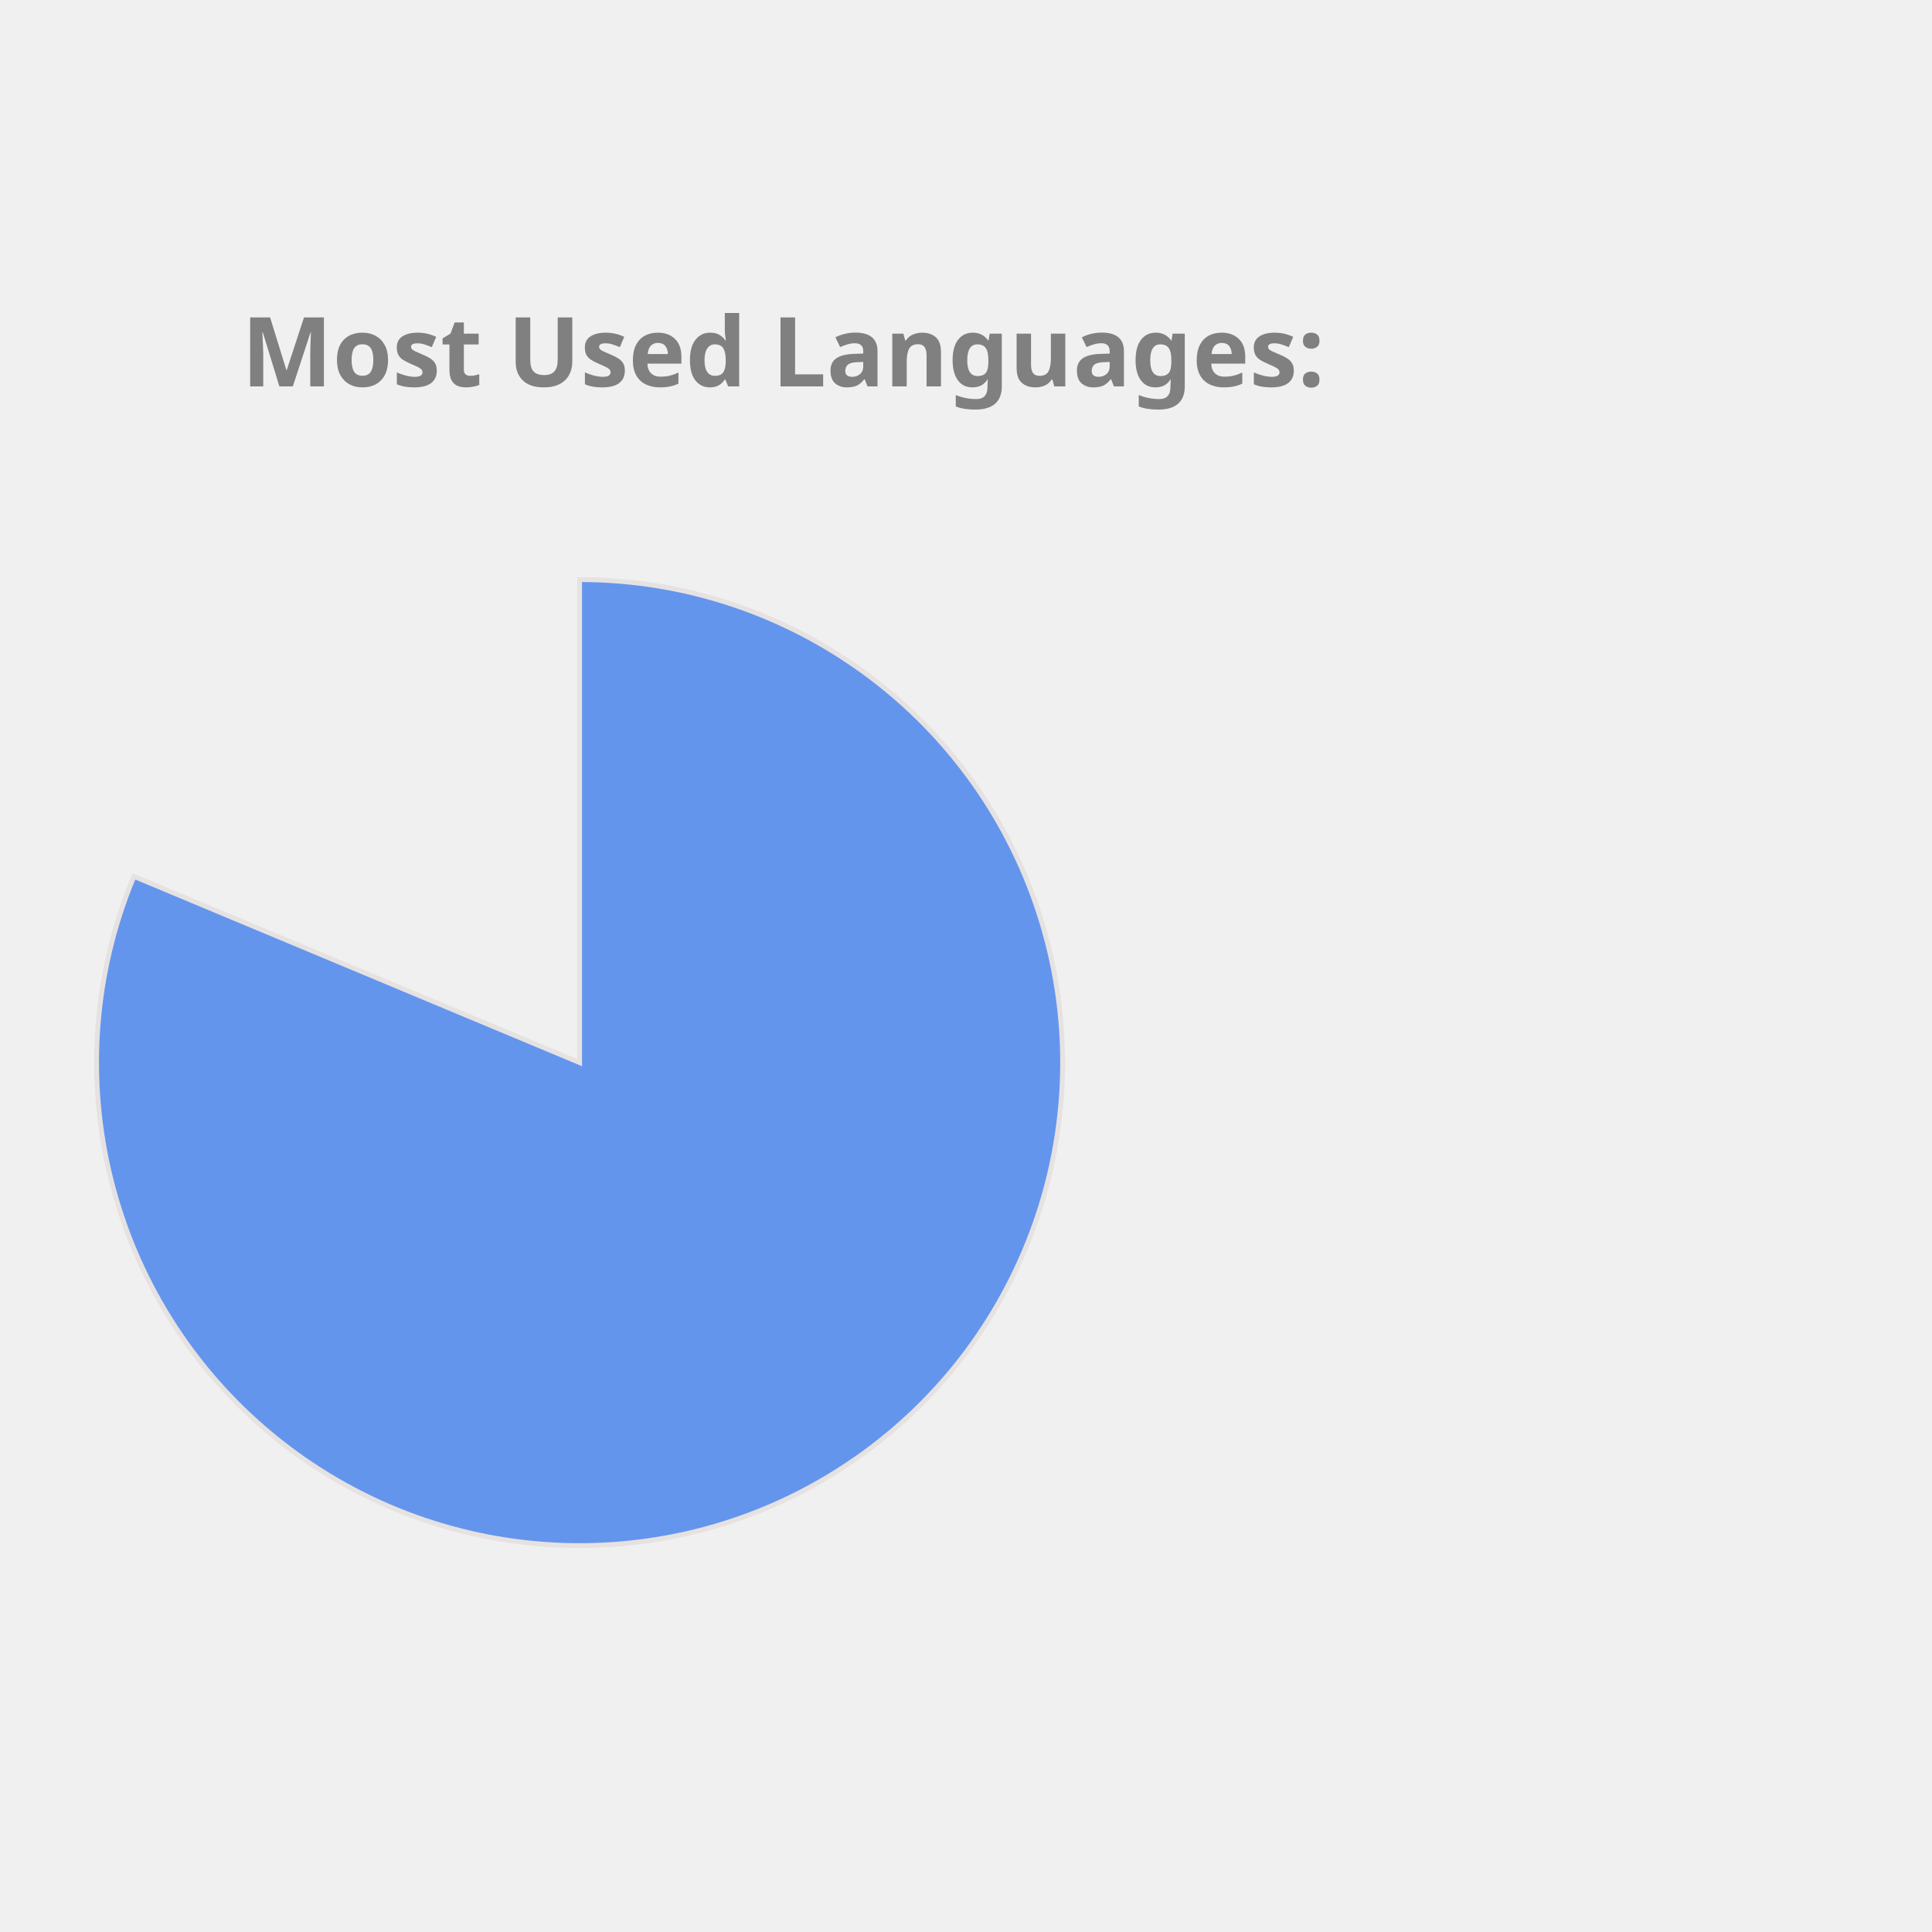
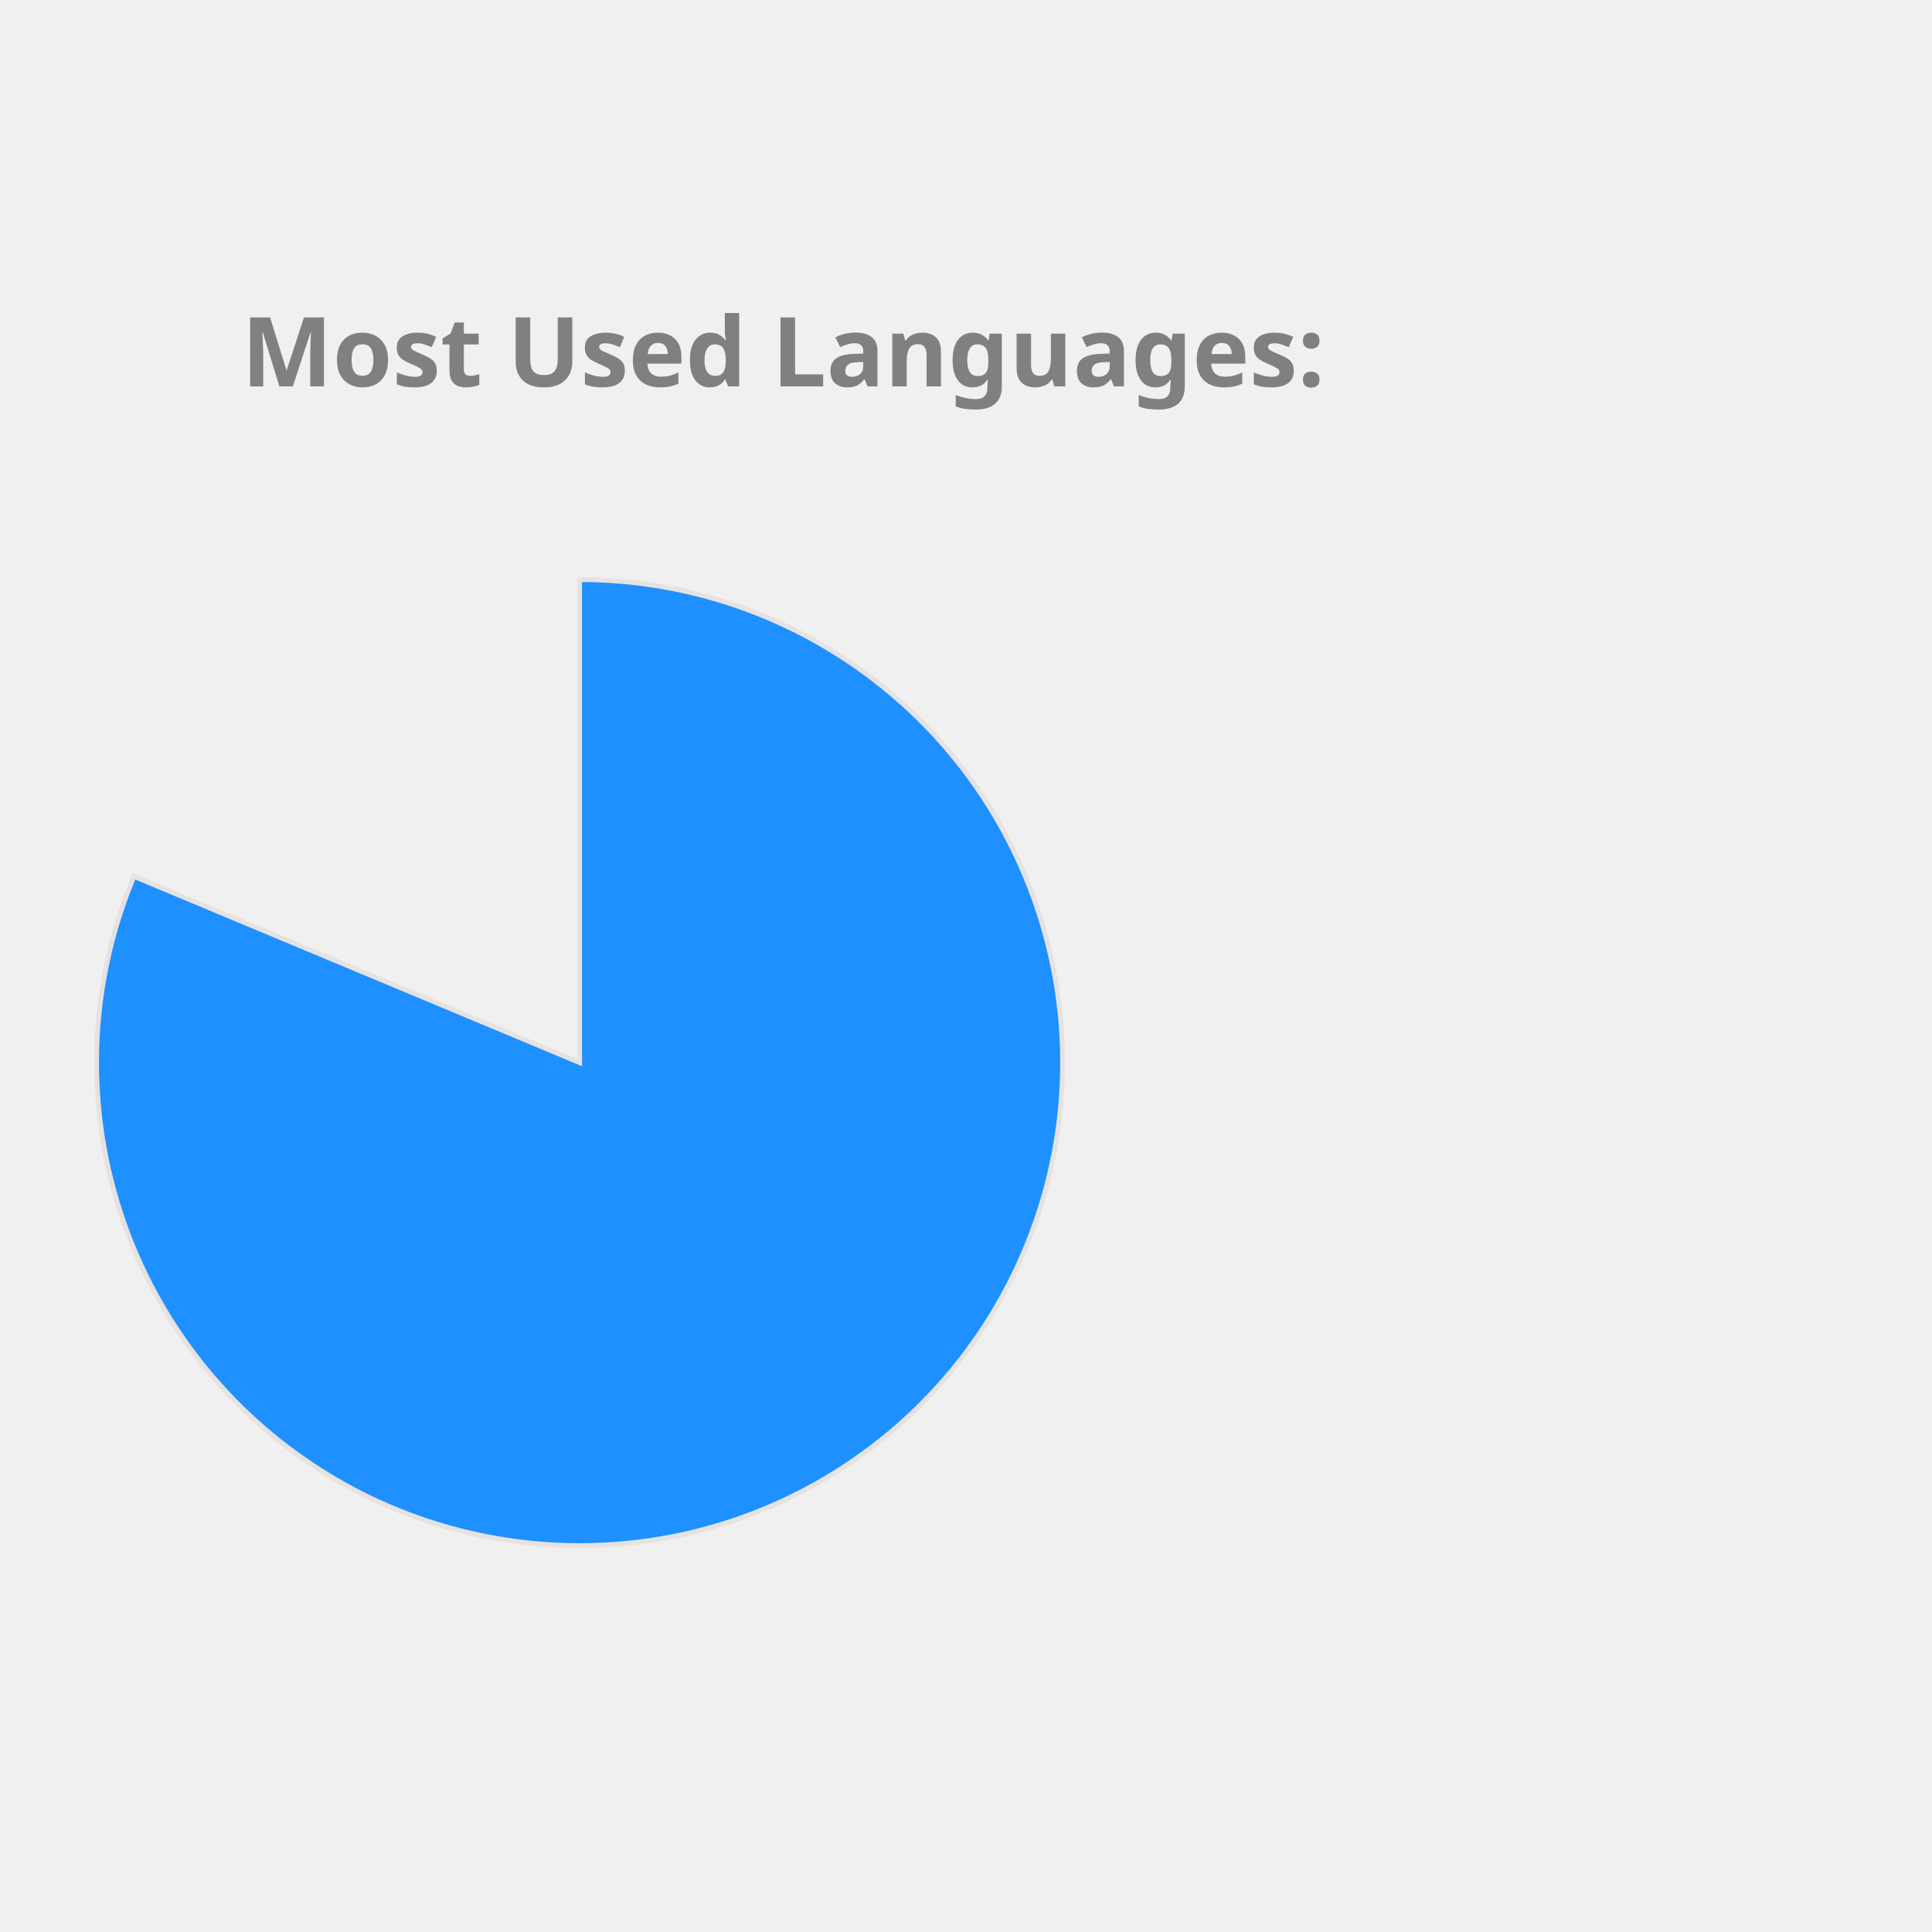
<svg xmlns="http://www.w3.org/2000/svg" height="350px" width="350px" viewBox="0 0 400 400">
  <style> 
        .label {
                font: bold 20px sans-serif;
                color: #404040;
                -webkit-text-stroke: 1px white;
        }

        path {
                stroke: #E6E2E1;
                stroke-width: 1px;
                transform: translate(60px, 100px);
        }

        .path_1 {
                animation: fadeIn 5s linear forwards;
        }

        .path_2 {
                transform: scale(0);
                animation: fadeIn 5s linear forwards 5s;
        }


        
        .path_3 {
                transform: scale(0);
                animation: fadeIn 5s linear forwards 10s;
        }


        .path_4 {
                transform: scale(0);
                animation: fadeIn 5s linear forwards 15s;
        }

        .path_5 {
                transform: scale(0);
                animation: fadeIn 5s linear forwards 20s;
        }

        .path_6 {
                transform: scale(0);
                animation: fadeIn 5s linear forwards 25s;
        }

        .path_7 {
                transform: scale(0);
                animation: fadeIn 5s linear forwards 30s;
        }

        .path_8 {
                transform: scale(0);
                animation: fadeIn 5s linear forwards 35s;
        }

        .path_9 {
                transform: scale(0);
                animation: fadeIn 5s linear forwards 40s;
        }

        .path_10 {
                transform: scale(0);
                animation: fadeIn 5s linear forwards 45s;
        }

        @keyframes fadeIn {
                0% {                        
                        transform: translate(250px, 300px) rotate(0deg) scale(0);
                        
                }
                50% {
                        transform: translate(150px, 220px) rotate(180deg) scale(0.5);
                        
                }
                
                100% {
                        transform: translate(60px, 120px) rotate(360deg) scale(1);
                        
                }
        }
        .txt_1 {
                opacity: 0;
                animation: txtShow 5s linear forwards 0s;
        }

        .txt_2 {
                opacity: 0;
                animation: txtShow 5s linear forwards 5s;
        }

        .txt_3 {
                opacity: 0;
                animation: txtShow 5s linear forwards 10s;
        }

        .txt_4 {
                opacity: 0;
                animation: txtShow 5s linear forwards 15s;
        }

        .txt_5 {
                opacity: 0;
                animation: txtShow 5s linear forwards 20s;
        }

        .txt_6 {
                opacity: 0;
                animation: txtShow 5s linear forwards 25s;
        }

        .txt_7 {
                opacity: 0;
                animation: txtShow 5s linear forwards 30s;
        }

        .txt_8 {
                opacity: 0;
                animation: txtShow 5s linear forwards 35s;
        }

        .txt_9 {
                opacity: 0;
                animation: txtShow 5s linear forwards 40s;
        }

        .txt_10 {
                opacity: 0;
                animation: txtShow 5s linear forwards 45s;
        }

        @keyframes txtShow {
                0% {                        
                        opacity: 0;
                        transform: translate(0px, 0px) scale(0);
                }
                100% {
                        opacity: 1;
                        transform: translate(0px, 0px) scale(1);
                        
                }
        }
</style>
-   <path class="path_1" d="M 60,120 L 60,20 A 100,100 0 1 1 -32.267,81.442 Z" fill="CornflowerBlue" stroke="#fff" stroke-width="2" />
-   <text class="txt_1" x="260" y="150" fill="CornflowerBlue" stroke="CornflowerBlue" stroke-width="1">Jupyter Notebook</text>
-   <path class="path_2" d="M 60,120 L -32.267,81.442 A 100,100 0 0 1 -12.031,50.635 Z" fill="MediumSlateBlue" stroke="#fff" stroke-width="2" />
-   <text class="txt_2" x="260" y="170" fill="MediumSlateBlue" stroke="MediumSlateBlue" stroke-width="1">C++</text>
-   <path class="path_3" d="M 60,120 L -12.031,50.635 A 100,100 0 0 1 12.93,31.771 Z" fill="LightSeaGreen" stroke="#fff" stroke-width="2" />
-   <text class="txt_3" x="260" y="190" fill="LightSeaGreen" stroke="LightSeaGreen" stroke-width="1">JavaScript</text>
-   <path class="path_4" d="M 60,120 L 12.93,31.771 A 100,100 0 0 1 32.101,23.971 Z" fill="RoyalBlue" stroke="#fff" stroke-width="2" />
-   <text class="txt_4" x="260" y="210" fill="RoyalBlue" stroke="RoyalBlue" stroke-width="1">Python</text>
-   <path class="path_5" d="M 60,120 L 32.101,23.971 A 100,100 0 0 1 44.977,21.135 Z" fill="Chocolate" stroke="#fff" stroke-width="2" />
-   <text class="txt_5" x="260" y="230" fill="Chocolate" stroke="Chocolate" stroke-width="1">C</text>
-   <path class="path_6" d="M 60,120 L 44.977,21.135 A 100,100 0 0 1 54.348,20.16 Z" fill="Tan" stroke="#fff" stroke-width="2" />
-   <text class="txt_6" x="260" y="250" fill="Tan" stroke="Tan" stroke-width="1">Java</text>
-   <path class="path_7" d="M 60,120 L 54.348,20.16 A 100,100 0 0 1 56.859,20.049 Z" fill="Coral" stroke="#fff" stroke-width="2" />
-   <text class="txt_7" x="260" y="270" fill="Coral" stroke="Coral" stroke-width="1">HTML</text>
+   <path class="path_1" d="M 60,120 L 60,20 A 100,100 0 1 1 -32.267,81.442 Z" fill="DodgerBlue" stroke="#fff" stroke-width="2" />
+   <text class="txt_1" x="260" y="150" fill="DodgerBlue" stroke="DodgerBlue" stroke-width="1">Jupyter Notebook</text>
+   <path class="path_2" d="M 60,120 L -32.267,81.442 A 100,100 0 0 1 -12.031,50.635 Z" fill="Tomato" stroke="#fff" stroke-width="2" />
+   <text class="txt_2" x="260" y="170" fill="Tomato" stroke="Tomato" stroke-width="1">C++</text>
+   <path class="path_3" d="M 60,120 L -12.031,50.635 A 100,100 0 0 1 12.93,31.771 Z" fill="Pink" stroke="#fff" stroke-width="2" />
+   <text class="txt_3" x="260" y="190" fill="Pink" stroke="Pink" stroke-width="1">JavaScript</text>
+   <path class="path_4" d="M 60,120 L 12.93,31.771 A 100,100 0 0 1 32.101,23.971 Z" fill="MediumTurquoise" stroke="#fff" stroke-width="2" />
+   <text class="txt_4" x="260" y="210" fill="MediumTurquoise" stroke="MediumTurquoise" stroke-width="1">Python</text>
+   <path class="path_5" d="M 60,120 L 32.101,23.971 A 100,100 0 0 1 44.977,21.135 Z" fill="LightSeaGreen" stroke="#fff" stroke-width="2" />
+   <text class="txt_5" x="260" y="230" fill="LightSeaGreen" stroke="LightSeaGreen" stroke-width="1">C</text>
+   <path class="path_6" d="M 60,120 L 44.977,21.135 A 100,100 0 0 1 54.348,20.16 Z" fill="SteelBlue" stroke="#fff" stroke-width="2" />
+   <text class="txt_6" x="260" y="250" fill="SteelBlue" stroke="SteelBlue" stroke-width="1">Java</text>
+   <path class="path_7" d="M 60,120 L 54.348,20.16 A 100,100 0 0 1 56.859,20.049 Z" fill="Salmon" stroke="#fff" stroke-width="2" />
+   <text class="txt_7" x="260" y="270" fill="Salmon" stroke="Salmon" stroke-width="1">HTML</text>
  <path class="path_8" d="M 60,120 L 56.859,20.049 A 100,100 0 0 1 58.743,20.008 Z" fill="Orange" stroke="#fff" stroke-width="2" />
  <text class="txt_8" x="260" y="290" fill="Orange" stroke="Orange" stroke-width="1">Shell</text>
-   <path class="path_9" d="M 60,120 L 58.743,20.008 A 100,100 0 0 1 59.372,20.002 Z" fill="DodgerBlue" stroke="#fff" stroke-width="2" />
-   <text class="txt_9" x="260" y="310" fill="DodgerBlue" stroke="DodgerBlue" stroke-width="1">SCSS</text>
-   <path class="path_10" d="M 60,120 L 59.372,20.002 A 100,100 0 0 1 60,20 Z" fill="IndianRed" stroke="#fff" stroke-width="2" />
-   <text class="txt_10" x="260" y="330" fill="IndianRed" stroke="IndianRed" stroke-width="1">CSS</text>
+   <path class="path_9" d="M 60,120 L 58.743,20.008 A 100,100 0 0 1 59.372,20.002 Z" fill="MediumAquaMarine" stroke="#fff" stroke-width="2" />
+   <text class="txt_9" x="260" y="310" fill="MediumAquaMarine" stroke="MediumAquaMarine" stroke-width="1">SCSS</text>
+   <path class="path_10" d="M 60,120 L 59.372,20.002 A 100,100 0 0 1 60,20 Z" fill="RoyalBlue" stroke="#fff" stroke-width="2" />
+   <text class="txt_10" x="260" y="330" fill="RoyalBlue" stroke="RoyalBlue" stroke-width="1">CSS</text>
  <g class="label">
    <text x="50" y="80" fill="grey">Most Used Languages:</text>
  </g>
</svg>
